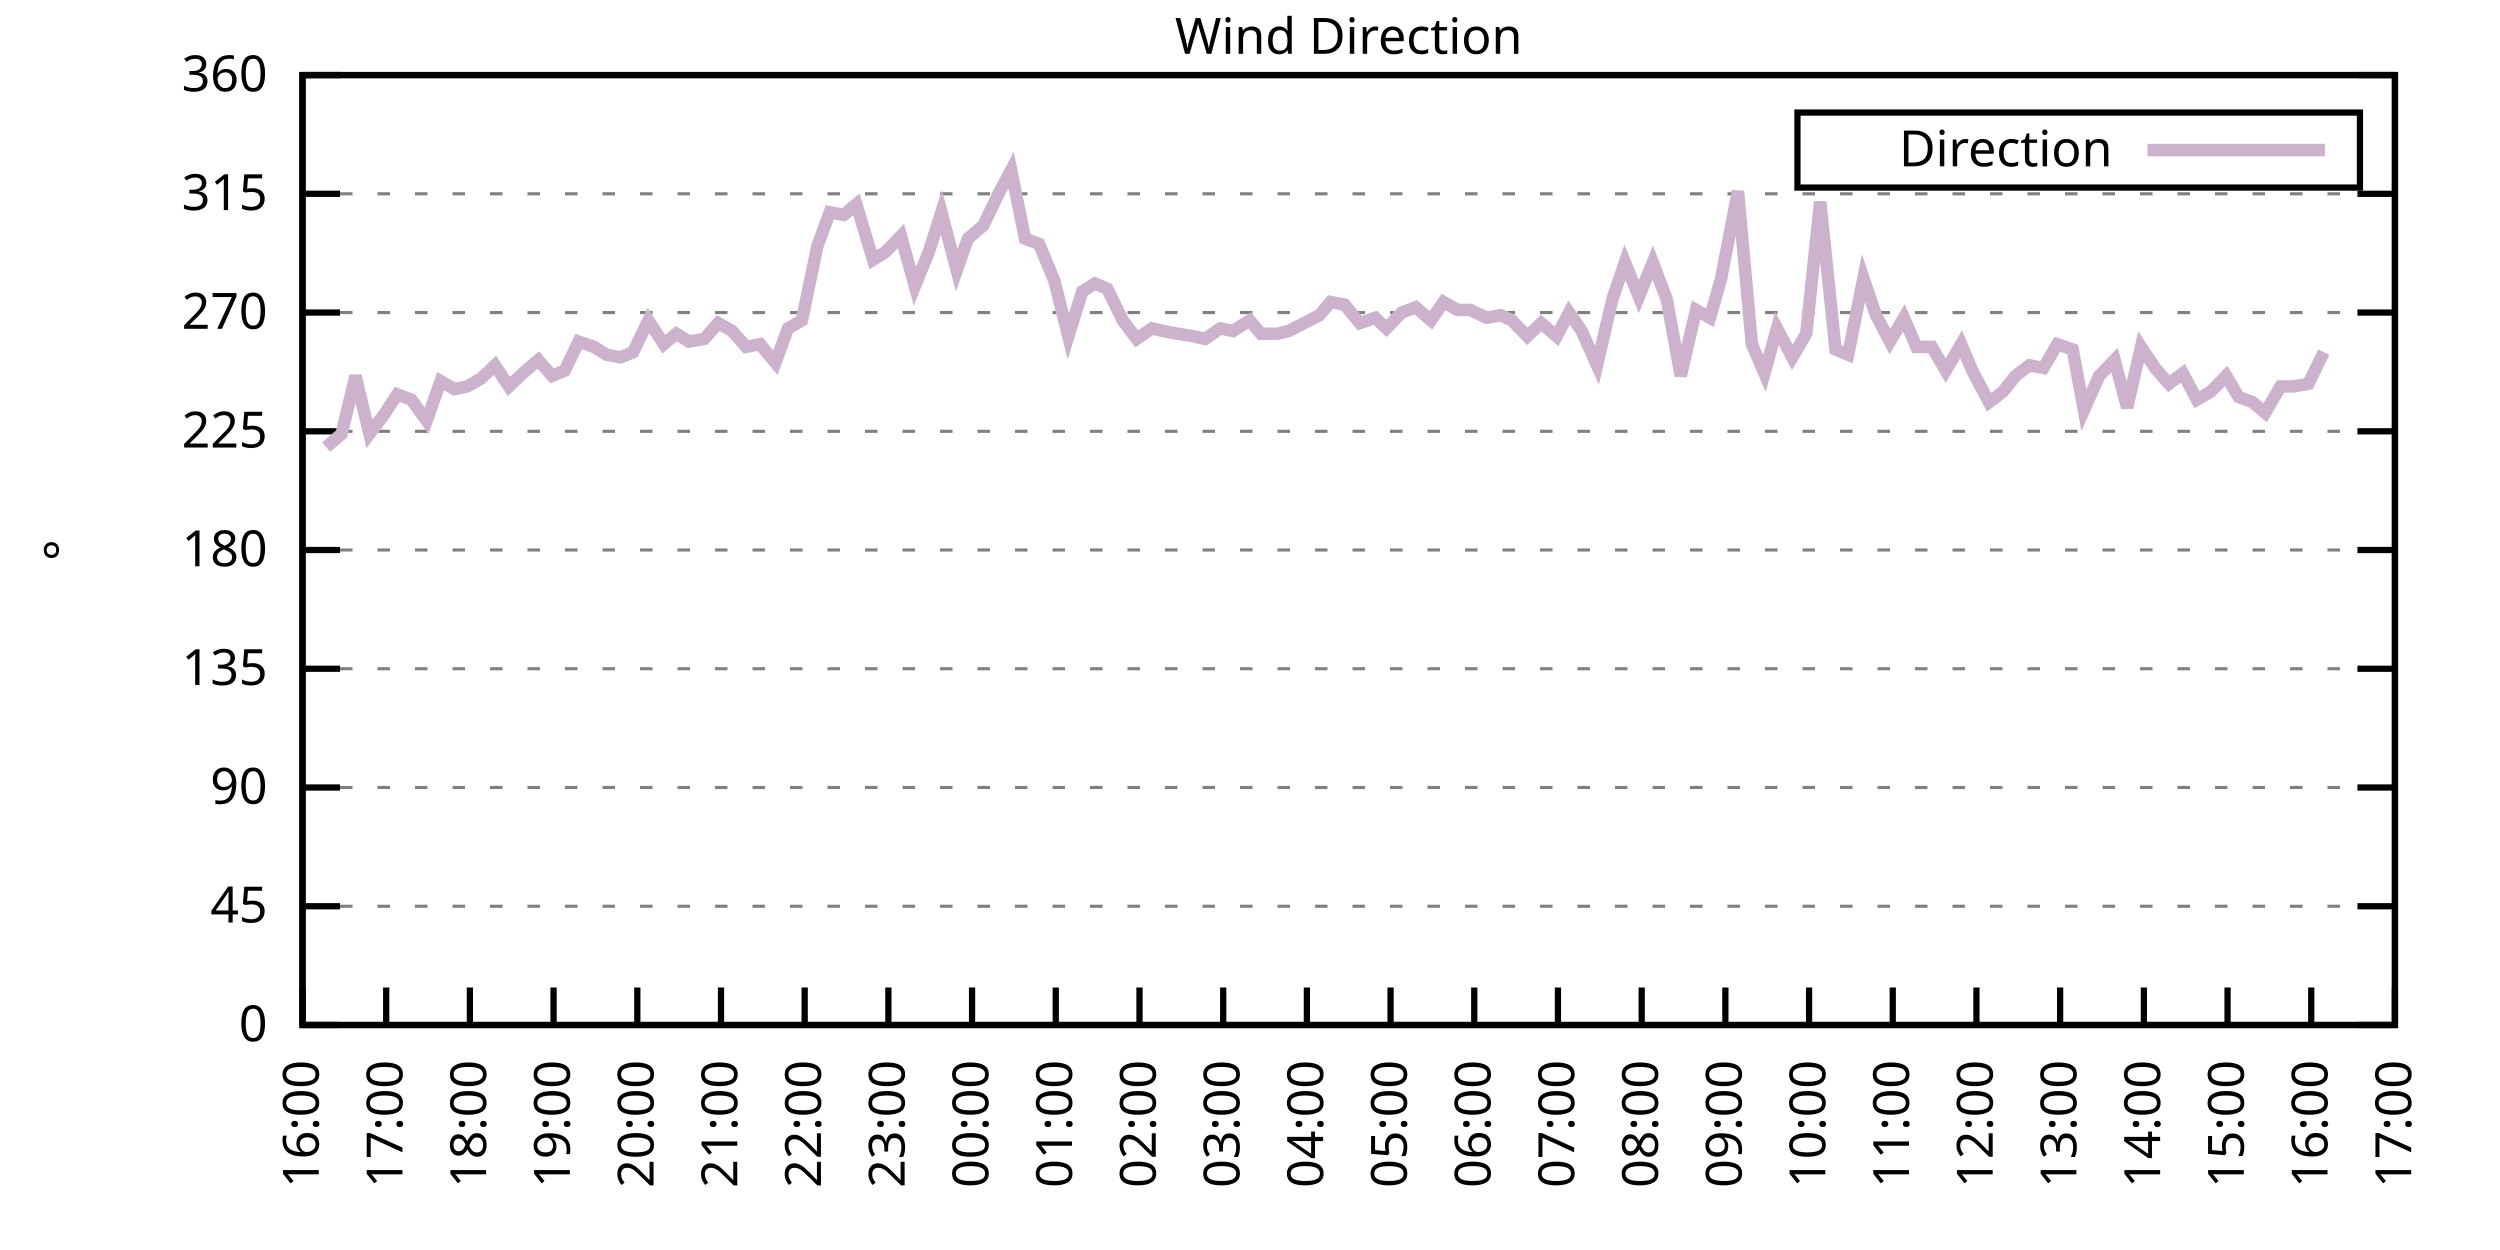
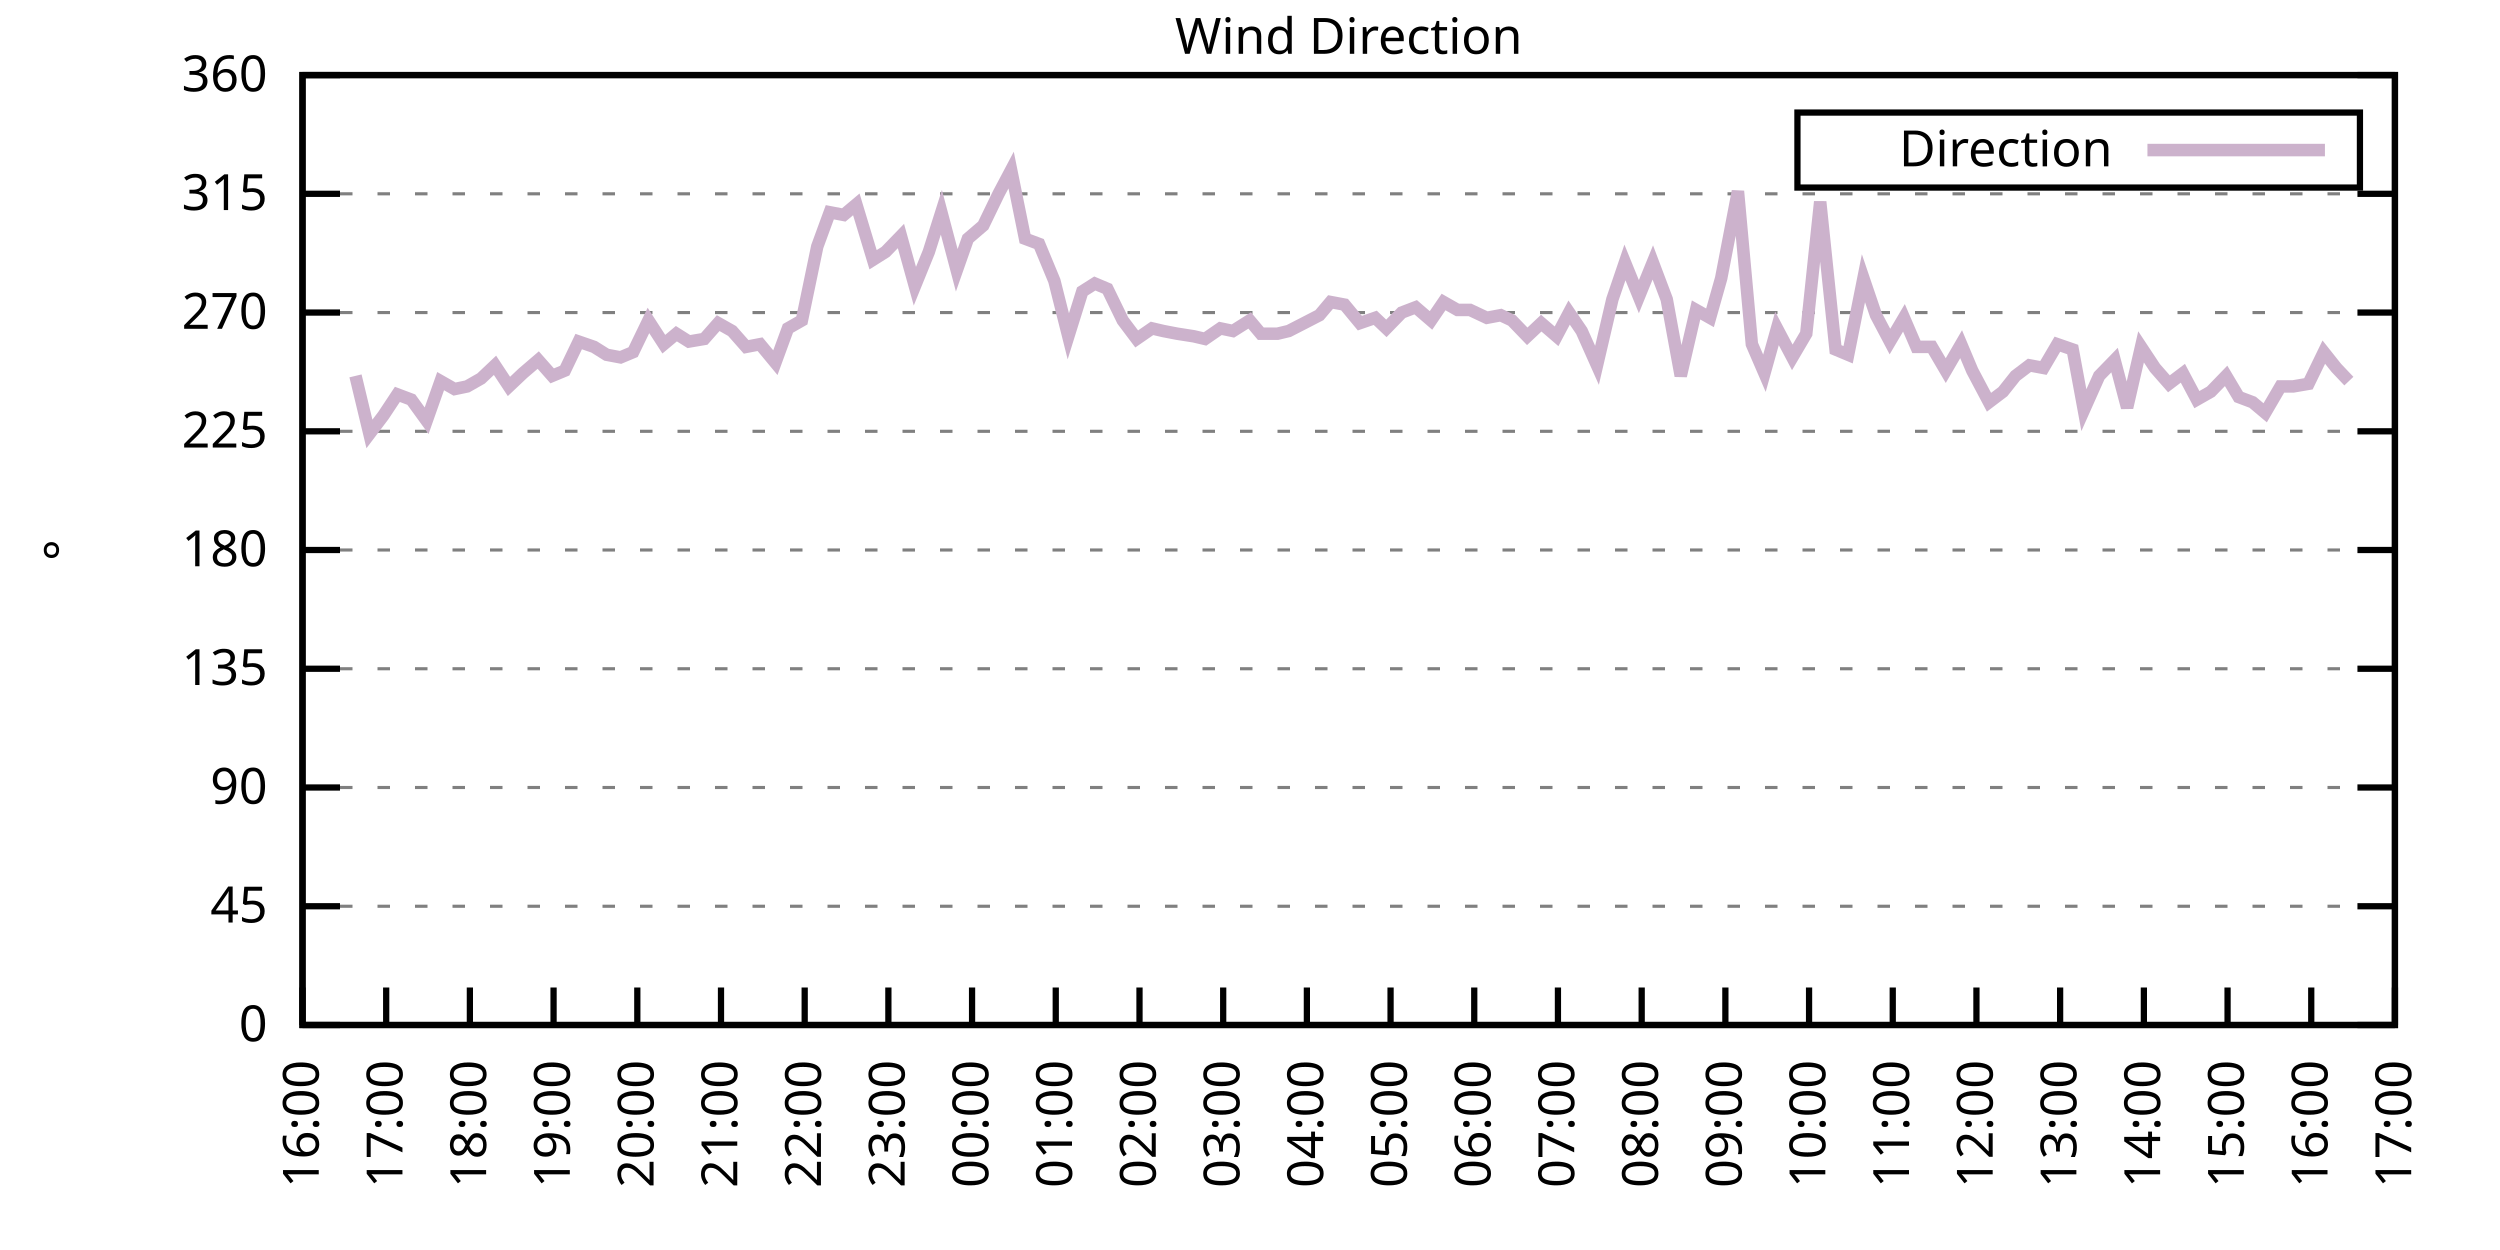
<svg xmlns="http://www.w3.org/2000/svg" xmlns:xlink="http://www.w3.org/1999/xlink" width="400" height="200" viewBox="0 0 400 200">
  <g id="gnuplot_canvas">
    <rect x="0" y="0" width="400" height="200" fill="none" />
    <defs>
      <circle id="gpDot" r="0.5" stroke-width="0.5" stroke="currentColor" />
      <path id="gpPt0" stroke-width="0.333" stroke="currentColor" d="M-1,0 h2 M0,-1 v2" />
      <path id="gpPt1" stroke-width="0.333" stroke="currentColor" d="M-1,-1 L1,1 M1,-1 L-1,1" />
      <path id="gpPt2" stroke-width="0.333" stroke="currentColor" d="M-1,0 L1,0 M0,-1 L0,1 M-1,-1 L1,1 M-1,1 L1,-1" />
      <rect id="gpPt3" stroke-width="0.333" stroke="currentColor" x="-1" y="-1" width="2" height="2" />
      <rect id="gpPt4" stroke-width="0.333" stroke="currentColor" fill="currentColor" x="-1" y="-1" width="2" height="2" />
      <circle id="gpPt5" stroke-width="0.333" stroke="currentColor" cx="0" cy="0" r="1" />
      <use xlink:href="#gpPt5" id="gpPt6" fill="currentColor" stroke="none" />
      <path id="gpPt7" stroke-width="0.333" stroke="currentColor" d="M0,-1.33 L-1.33,0.67 L1.33,0.67 z" />
      <use xlink:href="#gpPt7" id="gpPt8" fill="currentColor" stroke="none" />
      <use xlink:href="#gpPt7" id="gpPt9" stroke="currentColor" transform="rotate(180)" />
      <use xlink:href="#gpPt9" id="gpPt10" fill="currentColor" stroke="none" />
      <use xlink:href="#gpPt3" id="gpPt11" stroke="currentColor" transform="rotate(45)" />
      <use xlink:href="#gpPt11" id="gpPt12" fill="currentColor" stroke="none" />
      <path id="gpPt13" stroke-width="0.333" stroke="currentColor" d="M0,1.330 L1.265,0.411 L0.782,-1.067 L-0.782,-1.076 L-1.265,0.411 z" />
      <use xlink:href="#gpPt13" id="gpPt14" fill="currentColor" stroke="none" />
      <filter id="textbox" filterUnits="objectBoundingBox" x="0" y="0" height="1" width="1">
        <feFlood flood-color="white" flood-opacity="1" result="bgnd" />
        <feComposite in="SourceGraphic" in2="bgnd" operator="atop" />
      </filter>
      <filter id="greybox" filterUnits="objectBoundingBox" x="0" y="0" height="1" width="1">
        <feFlood flood-color="lightgrey" flood-opacity="1" result="grey" />
        <feComposite in="SourceGraphic" in2="grey" operator="atop" />
      </filter>
    </defs>
    <g fill="none" color="white" stroke="currentColor" stroke-width="1.00" stroke-linecap="butt" stroke-linejoin="miter">
</g>
    <g fill="none" color="black" stroke="currentColor" stroke-width="1.00" stroke-linecap="butt" stroke-linejoin="miter">
      <g stroke="none" shape-rendering="crispEdges">
        <polygon fill="rgb(255, 255, 255)" points="48.40,164.00 383.18,164.00 383.18,12.02 48.40,12.02 " />
      </g>
    </g>
    <g fill="none" color="black" stroke="currentColor" stroke-width="1.00" stroke-linecap="butt" stroke-linejoin="miter">
</g>
    <g fill="none" color="black" stroke="black" stroke-width="0.50" stroke-linecap="butt" stroke-linejoin="miter">
</g>
    <g fill="none" color="gray" stroke="currentColor" stroke-width="0.50" stroke-linecap="butt" stroke-linejoin="miter">
      <path stroke="gray" stroke-dasharray="2,4" class="gridline" d="M48.40,164.00 L383.19,164.00  " />
    </g>
    <g fill="none" color="gray" stroke="gray" stroke-width="1.00" stroke-linecap="butt" stroke-linejoin="miter">
</g>
    <g fill="none" color="black" stroke="currentColor" stroke-width="1.00" stroke-linecap="butt" stroke-linejoin="miter">
      <path stroke="black" d="M48.40,164.00 L54.40,164.00 M383.19,164.00 L377.19,164.00  " />
      <g transform="translate(42.80,166.60)" stroke="none" fill="black" font-family="Sans" font-size="8.00" text-anchor="end">
        <text>
          <tspan font-family="Sans"> 0</tspan>
        </text>
      </g>
    </g>
    <g fill="none" color="black" stroke="currentColor" stroke-width="1.00" stroke-linecap="butt" stroke-linejoin="miter">
</g>
    <g fill="none" color="black" stroke="black" stroke-width="0.50" stroke-linecap="butt" stroke-linejoin="miter">
</g>
    <g fill="none" color="gray" stroke="currentColor" stroke-width="0.50" stroke-linecap="butt" stroke-linejoin="miter">
      <path stroke="gray" stroke-dasharray="2,4" class="gridline" d="M48.40,145.00 L383.19,145.00  " />
    </g>
    <g fill="none" color="gray" stroke="gray" stroke-width="1.00" stroke-linecap="butt" stroke-linejoin="miter">
</g>
    <g fill="none" color="black" stroke="currentColor" stroke-width="1.00" stroke-linecap="butt" stroke-linejoin="miter">
      <path stroke="black" d="M48.40,145.00 L54.40,145.00 M383.19,145.00 L377.19,145.00  " />
      <g transform="translate(42.80,147.60)" stroke="none" fill="black" font-family="Sans" font-size="8.00" text-anchor="end">
        <text>
          <tspan font-family="Sans"> 45</tspan>
        </text>
      </g>
    </g>
    <g fill="none" color="black" stroke="currentColor" stroke-width="1.00" stroke-linecap="butt" stroke-linejoin="miter">
</g>
    <g fill="none" color="black" stroke="black" stroke-width="0.50" stroke-linecap="butt" stroke-linejoin="miter">
</g>
    <g fill="none" color="gray" stroke="currentColor" stroke-width="0.50" stroke-linecap="butt" stroke-linejoin="miter">
      <path stroke="gray" stroke-dasharray="2,4" class="gridline" d="M48.40,126.00 L383.19,126.00  " />
    </g>
    <g fill="none" color="gray" stroke="gray" stroke-width="1.00" stroke-linecap="butt" stroke-linejoin="miter">
</g>
    <g fill="none" color="black" stroke="currentColor" stroke-width="1.00" stroke-linecap="butt" stroke-linejoin="miter">
      <path stroke="black" d="M48.40,126.00 L54.40,126.00 M383.19,126.00 L377.19,126.00  " />
      <g transform="translate(42.80,128.60)" stroke="none" fill="black" font-family="Sans" font-size="8.00" text-anchor="end">
        <text>
          <tspan font-family="Sans"> 90</tspan>
        </text>
      </g>
    </g>
    <g fill="none" color="black" stroke="currentColor" stroke-width="1.00" stroke-linecap="butt" stroke-linejoin="miter">
</g>
    <g fill="none" color="black" stroke="black" stroke-width="0.50" stroke-linecap="butt" stroke-linejoin="miter">
</g>
    <g fill="none" color="gray" stroke="currentColor" stroke-width="0.50" stroke-linecap="butt" stroke-linejoin="miter">
      <path stroke="gray" stroke-dasharray="2,4" class="gridline" d="M48.40,107.00 L383.19,107.00  " />
    </g>
    <g fill="none" color="gray" stroke="gray" stroke-width="1.00" stroke-linecap="butt" stroke-linejoin="miter">
</g>
    <g fill="none" color="black" stroke="currentColor" stroke-width="1.00" stroke-linecap="butt" stroke-linejoin="miter">
      <path stroke="black" d="M48.40,107.00 L54.40,107.00 M383.19,107.00 L377.19,107.00  " />
      <g transform="translate(42.80,109.60)" stroke="none" fill="black" font-family="Sans" font-size="8.00" text-anchor="end">
        <text>
          <tspan font-family="Sans"> 135</tspan>
        </text>
      </g>
    </g>
    <g fill="none" color="black" stroke="currentColor" stroke-width="1.00" stroke-linecap="butt" stroke-linejoin="miter">
</g>
    <g fill="none" color="black" stroke="black" stroke-width="0.50" stroke-linecap="butt" stroke-linejoin="miter">
</g>
    <g fill="none" color="gray" stroke="currentColor" stroke-width="0.50" stroke-linecap="butt" stroke-linejoin="miter">
      <path stroke="gray" stroke-dasharray="2,4" class="gridline" d="M48.40,88.00 L383.19,88.00  " />
    </g>
    <g fill="none" color="gray" stroke="gray" stroke-width="1.00" stroke-linecap="butt" stroke-linejoin="miter">
</g>
    <g fill="none" color="black" stroke="currentColor" stroke-width="1.00" stroke-linecap="butt" stroke-linejoin="miter">
      <path stroke="black" d="M48.40,88.00 L54.40,88.00 M383.19,88.00 L377.19,88.00  " />
      <g transform="translate(42.80,90.60)" stroke="none" fill="black" font-family="Sans" font-size="8.00" text-anchor="end">
        <text>
          <tspan font-family="Sans"> 180</tspan>
        </text>
      </g>
    </g>
    <g fill="none" color="black" stroke="currentColor" stroke-width="1.00" stroke-linecap="butt" stroke-linejoin="miter">
</g>
    <g fill="none" color="black" stroke="black" stroke-width="0.50" stroke-linecap="butt" stroke-linejoin="miter">
</g>
    <g fill="none" color="gray" stroke="currentColor" stroke-width="0.50" stroke-linecap="butt" stroke-linejoin="miter">
      <path stroke="gray" stroke-dasharray="2,4" class="gridline" d="M48.40,69.01 L383.19,69.01  " />
    </g>
    <g fill="none" color="gray" stroke="gray" stroke-width="1.00" stroke-linecap="butt" stroke-linejoin="miter">
</g>
    <g fill="none" color="black" stroke="currentColor" stroke-width="1.00" stroke-linecap="butt" stroke-linejoin="miter">
      <path stroke="black" d="M48.40,69.01 L54.40,69.01 M383.19,69.01 L377.19,69.01  " />
      <g transform="translate(42.80,71.61)" stroke="none" fill="black" font-family="Sans" font-size="8.00" text-anchor="end">
        <text>
          <tspan font-family="Sans"> 225</tspan>
        </text>
      </g>
    </g>
    <g fill="none" color="black" stroke="currentColor" stroke-width="1.00" stroke-linecap="butt" stroke-linejoin="miter">
</g>
    <g fill="none" color="black" stroke="black" stroke-width="0.50" stroke-linecap="butt" stroke-linejoin="miter">
</g>
    <g fill="none" color="gray" stroke="currentColor" stroke-width="0.50" stroke-linecap="butt" stroke-linejoin="miter">
      <path stroke="gray" stroke-dasharray="2,4" class="gridline" d="M48.40,50.01 L383.19,50.01  " />
    </g>
    <g fill="none" color="gray" stroke="gray" stroke-width="1.00" stroke-linecap="butt" stroke-linejoin="miter">
</g>
    <g fill="none" color="black" stroke="currentColor" stroke-width="1.00" stroke-linecap="butt" stroke-linejoin="miter">
      <path stroke="black" d="M48.40,50.01 L54.40,50.01 M383.19,50.01 L377.19,50.01  " />
      <g transform="translate(42.80,52.61)" stroke="none" fill="black" font-family="Sans" font-size="8.00" text-anchor="end">
        <text>
          <tspan font-family="Sans"> 270</tspan>
        </text>
      </g>
    </g>
    <g fill="none" color="black" stroke="currentColor" stroke-width="1.00" stroke-linecap="butt" stroke-linejoin="miter">
</g>
    <g fill="none" color="black" stroke="black" stroke-width="0.50" stroke-linecap="butt" stroke-linejoin="miter">
</g>
    <g fill="none" color="gray" stroke="currentColor" stroke-width="0.50" stroke-linecap="butt" stroke-linejoin="miter">
      <path stroke="gray" stroke-dasharray="2,4" class="gridline" d="M48.40,31.01 L383.19,31.01  " />
    </g>
    <g fill="none" color="gray" stroke="gray" stroke-width="1.00" stroke-linecap="butt" stroke-linejoin="miter">
</g>
    <g fill="none" color="black" stroke="currentColor" stroke-width="1.00" stroke-linecap="butt" stroke-linejoin="miter">
      <path stroke="black" d="M48.40,31.01 L54.40,31.01 M383.19,31.01 L377.19,31.01  " />
      <g transform="translate(42.80,33.61)" stroke="none" fill="black" font-family="Sans" font-size="8.00" text-anchor="end">
        <text>
          <tspan font-family="Sans"> 315</tspan>
        </text>
      </g>
    </g>
    <g fill="none" color="black" stroke="currentColor" stroke-width="1.00" stroke-linecap="butt" stroke-linejoin="miter">
</g>
    <g fill="none" color="black" stroke="black" stroke-width="0.50" stroke-linecap="butt" stroke-linejoin="miter">
</g>
    <g fill="none" color="gray" stroke="currentColor" stroke-width="0.50" stroke-linecap="butt" stroke-linejoin="miter">
      <path stroke="gray" stroke-dasharray="2,4" class="gridline" d="M48.40,12.01 L383.19,12.01  " />
    </g>
    <g fill="none" color="gray" stroke="gray" stroke-width="1.00" stroke-linecap="butt" stroke-linejoin="miter">
</g>
    <g fill="none" color="black" stroke="currentColor" stroke-width="1.00" stroke-linecap="butt" stroke-linejoin="miter">
      <path stroke="black" d="M48.40,12.01 L54.40,12.01 M383.19,12.01 L377.19,12.01  " />
      <g transform="translate(42.80,14.61)" stroke="none" fill="black" font-family="Sans" font-size="8.00" text-anchor="end">
        <text>
          <tspan font-family="Sans"> 360</tspan>
        </text>
      </g>
    </g>
    <g fill="none" color="black" stroke="currentColor" stroke-width="1.00" stroke-linecap="butt" stroke-linejoin="miter">
      <path stroke="black" d="M48.40,164.00 L48.40,158.00  " />
      <g transform="translate(51.00,169.60) rotate(270.00)" stroke="none" fill="black" font-family="Sans" font-size="8.00" text-anchor="end">
        <text>
          <tspan font-family="Sans">16:00</tspan>
        </text>
      </g>
    </g>
    <g fill="none" color="black" stroke="currentColor" stroke-width="1.00" stroke-linecap="butt" stroke-linejoin="miter">
      <path stroke="black" d="M61.79,164.00 L61.79,158.00  " />
      <g transform="translate(64.39,169.60) rotate(270.00)" stroke="none" fill="black" font-family="Sans" font-size="8.00" text-anchor="end">
        <text>
          <tspan font-family="Sans">17:00</tspan>
        </text>
      </g>
    </g>
    <g fill="none" color="black" stroke="currentColor" stroke-width="1.00" stroke-linecap="butt" stroke-linejoin="miter">
      <path stroke="black" d="M75.18,164.00 L75.18,158.00  " />
      <g transform="translate(77.78,169.60) rotate(270.00)" stroke="none" fill="black" font-family="Sans" font-size="8.00" text-anchor="end">
        <text>
          <tspan font-family="Sans">18:00</tspan>
        </text>
      </g>
    </g>
    <g fill="none" color="black" stroke="currentColor" stroke-width="1.00" stroke-linecap="butt" stroke-linejoin="miter">
      <path stroke="black" d="M88.57,164.00 L88.57,158.00  " />
      <g transform="translate(91.17,169.60) rotate(270.00)" stroke="none" fill="black" font-family="Sans" font-size="8.00" text-anchor="end">
        <text>
          <tspan font-family="Sans">19:00</tspan>
        </text>
      </g>
    </g>
    <g fill="none" color="black" stroke="currentColor" stroke-width="1.00" stroke-linecap="butt" stroke-linejoin="miter">
      <path stroke="black" d="M101.97,164.00 L101.97,158.00  " />
      <g transform="translate(104.57,169.60) rotate(270.00)" stroke="none" fill="black" font-family="Sans" font-size="8.00" text-anchor="end">
        <text>
          <tspan font-family="Sans">20:00</tspan>
        </text>
      </g>
    </g>
    <g fill="none" color="black" stroke="currentColor" stroke-width="1.00" stroke-linecap="butt" stroke-linejoin="miter">
      <path stroke="black" d="M115.36,164.00 L115.36,158.00  " />
      <g transform="translate(117.96,169.60) rotate(270.00)" stroke="none" fill="black" font-family="Sans" font-size="8.00" text-anchor="end">
        <text>
          <tspan font-family="Sans">21:00</tspan>
        </text>
      </g>
    </g>
    <g fill="none" color="black" stroke="currentColor" stroke-width="1.00" stroke-linecap="butt" stroke-linejoin="miter">
      <path stroke="black" d="M128.75,164.00 L128.75,158.00  " />
      <g transform="translate(131.35,169.60) rotate(270.00)" stroke="none" fill="black" font-family="Sans" font-size="8.00" text-anchor="end">
        <text>
          <tspan font-family="Sans">22:00</tspan>
        </text>
      </g>
    </g>
    <g fill="none" color="black" stroke="currentColor" stroke-width="1.00" stroke-linecap="butt" stroke-linejoin="miter">
      <path stroke="black" d="M142.14,164.00 L142.14,158.00  " />
      <g transform="translate(144.74,169.60) rotate(270.00)" stroke="none" fill="black" font-family="Sans" font-size="8.00" text-anchor="end">
        <text>
          <tspan font-family="Sans">23:00</tspan>
        </text>
      </g>
    </g>
    <g fill="none" color="black" stroke="currentColor" stroke-width="1.00" stroke-linecap="butt" stroke-linejoin="miter">
      <path stroke="black" d="M155.53,164.00 L155.53,158.00  " />
      <g transform="translate(158.13,169.60) rotate(270.00)" stroke="none" fill="black" font-family="Sans" font-size="8.00" text-anchor="end">
        <text>
          <tspan font-family="Sans">00:00</tspan>
        </text>
      </g>
    </g>
    <g fill="none" color="black" stroke="currentColor" stroke-width="1.00" stroke-linecap="butt" stroke-linejoin="miter">
      <path stroke="black" d="M168.92,164.00 L168.92,158.00  " />
      <g transform="translate(171.52,169.60) rotate(270.00)" stroke="none" fill="black" font-family="Sans" font-size="8.00" text-anchor="end">
        <text>
          <tspan font-family="Sans">01:00</tspan>
        </text>
      </g>
    </g>
    <g fill="none" color="black" stroke="currentColor" stroke-width="1.00" stroke-linecap="butt" stroke-linejoin="miter">
      <path stroke="black" d="M182.32,164.00 L182.32,158.00  " />
      <g transform="translate(184.92,169.60) rotate(270.00)" stroke="none" fill="black" font-family="Sans" font-size="8.00" text-anchor="end">
        <text>
          <tspan font-family="Sans">02:00</tspan>
        </text>
      </g>
    </g>
    <g fill="none" color="black" stroke="currentColor" stroke-width="1.00" stroke-linecap="butt" stroke-linejoin="miter">
      <path stroke="black" d="M195.71,164.00 L195.71,158.00  " />
      <g transform="translate(198.31,169.60) rotate(270.00)" stroke="none" fill="black" font-family="Sans" font-size="8.00" text-anchor="end">
        <text>
          <tspan font-family="Sans">03:00</tspan>
        </text>
      </g>
    </g>
    <g fill="none" color="black" stroke="currentColor" stroke-width="1.00" stroke-linecap="butt" stroke-linejoin="miter">
      <path stroke="black" d="M209.10,164.00 L209.10,158.00  " />
      <g transform="translate(211.70,169.60) rotate(270.00)" stroke="none" fill="black" font-family="Sans" font-size="8.00" text-anchor="end">
        <text>
          <tspan font-family="Sans">04:00</tspan>
        </text>
      </g>
    </g>
    <g fill="none" color="black" stroke="currentColor" stroke-width="1.00" stroke-linecap="butt" stroke-linejoin="miter">
      <path stroke="black" d="M222.49,164.00 L222.49,158.00  " />
      <g transform="translate(225.09,169.60) rotate(270.00)" stroke="none" fill="black" font-family="Sans" font-size="8.00" text-anchor="end">
        <text>
          <tspan font-family="Sans">05:00</tspan>
        </text>
      </g>
    </g>
    <g fill="none" color="black" stroke="currentColor" stroke-width="1.00" stroke-linecap="butt" stroke-linejoin="miter">
      <path stroke="black" d="M235.88,164.00 L235.88,158.00  " />
      <g transform="translate(238.48,169.60) rotate(270.00)" stroke="none" fill="black" font-family="Sans" font-size="8.00" text-anchor="end">
        <text>
          <tspan font-family="Sans">06:00</tspan>
        </text>
      </g>
    </g>
    <g fill="none" color="black" stroke="currentColor" stroke-width="1.00" stroke-linecap="butt" stroke-linejoin="miter">
      <path stroke="black" d="M249.27,164.00 L249.27,158.00  " />
      <g transform="translate(251.87,169.60) rotate(270.00)" stroke="none" fill="black" font-family="Sans" font-size="8.00" text-anchor="end">
        <text>
          <tspan font-family="Sans">07:00</tspan>
        </text>
      </g>
    </g>
    <g fill="none" color="black" stroke="currentColor" stroke-width="1.00" stroke-linecap="butt" stroke-linejoin="miter">
      <path stroke="black" d="M262.67,164.00 L262.67,158.00  " />
      <g transform="translate(265.27,169.60) rotate(270.00)" stroke="none" fill="black" font-family="Sans" font-size="8.00" text-anchor="end">
        <text>
          <tspan font-family="Sans">08:00</tspan>
        </text>
      </g>
    </g>
    <g fill="none" color="black" stroke="currentColor" stroke-width="1.00" stroke-linecap="butt" stroke-linejoin="miter">
      <path stroke="black" d="M276.06,164.00 L276.06,158.00  " />
      <g transform="translate(278.66,169.60) rotate(270.00)" stroke="none" fill="black" font-family="Sans" font-size="8.00" text-anchor="end">
        <text>
          <tspan font-family="Sans">09:00</tspan>
        </text>
      </g>
    </g>
    <g fill="none" color="black" stroke="currentColor" stroke-width="1.00" stroke-linecap="butt" stroke-linejoin="miter">
      <path stroke="black" d="M289.45,164.00 L289.45,158.00  " />
      <g transform="translate(292.05,169.60) rotate(270.00)" stroke="none" fill="black" font-family="Sans" font-size="8.00" text-anchor="end">
        <text>
          <tspan font-family="Sans">10:00</tspan>
        </text>
      </g>
    </g>
    <g fill="none" color="black" stroke="currentColor" stroke-width="1.00" stroke-linecap="butt" stroke-linejoin="miter">
      <path stroke="black" d="M302.84,164.00 L302.84,158.00  " />
      <g transform="translate(305.44,169.60) rotate(270.00)" stroke="none" fill="black" font-family="Sans" font-size="8.00" text-anchor="end">
        <text>
          <tspan font-family="Sans">11:00</tspan>
        </text>
      </g>
    </g>
    <g fill="none" color="black" stroke="currentColor" stroke-width="1.00" stroke-linecap="butt" stroke-linejoin="miter">
      <path stroke="black" d="M316.23,164.00 L316.23,158.00  " />
      <g transform="translate(318.83,169.60) rotate(270.00)" stroke="none" fill="black" font-family="Sans" font-size="8.00" text-anchor="end">
        <text>
          <tspan font-family="Sans">12:00</tspan>
        </text>
      </g>
    </g>
    <g fill="none" color="black" stroke="currentColor" stroke-width="1.00" stroke-linecap="butt" stroke-linejoin="miter">
      <path stroke="black" d="M329.62,164.00 L329.62,158.00  " />
      <g transform="translate(332.22,169.60) rotate(270.00)" stroke="none" fill="black" font-family="Sans" font-size="8.00" text-anchor="end">
        <text>
          <tspan font-family="Sans">13:00</tspan>
        </text>
      </g>
    </g>
    <g fill="none" color="black" stroke="currentColor" stroke-width="1.00" stroke-linecap="butt" stroke-linejoin="miter">
      <path stroke="black" d="M343.02,164.00 L343.02,158.00  " />
      <g transform="translate(345.62,169.60) rotate(270.00)" stroke="none" fill="black" font-family="Sans" font-size="8.00" text-anchor="end">
        <text>
          <tspan font-family="Sans">14:00</tspan>
        </text>
      </g>
    </g>
    <g fill="none" color="black" stroke="currentColor" stroke-width="1.00" stroke-linecap="butt" stroke-linejoin="miter">
      <path stroke="black" d="M356.41,164.00 L356.41,158.00  " />
      <g transform="translate(359.01,169.60) rotate(270.00)" stroke="none" fill="black" font-family="Sans" font-size="8.00" text-anchor="end">
        <text>
          <tspan font-family="Sans">15:00</tspan>
        </text>
      </g>
    </g>
    <g fill="none" color="black" stroke="currentColor" stroke-width="1.00" stroke-linecap="butt" stroke-linejoin="miter">
      <path stroke="black" d="M369.80,164.00 L369.80,158.00  " />
      <g transform="translate(372.40,169.60) rotate(270.00)" stroke="none" fill="black" font-family="Sans" font-size="8.00" text-anchor="end">
        <text>
          <tspan font-family="Sans">16:00</tspan>
        </text>
      </g>
    </g>
    <g fill="none" color="black" stroke="currentColor" stroke-width="1.00" stroke-linecap="butt" stroke-linejoin="miter">
      <path stroke="black" d="M383.19,164.00 L383.19,158.00  " />
      <g transform="translate(385.79,169.60) rotate(270.00)" stroke="none" fill="black" font-family="Sans" font-size="8.00" text-anchor="end">
        <text>
          <tspan font-family="Sans">17:00</tspan>
        </text>
      </g>
    </g>
    <g fill="none" color="black" stroke="currentColor" stroke-width="1.00" stroke-linecap="butt" stroke-linejoin="miter">
</g>
    <g fill="none" color="black" stroke="currentColor" stroke-width="1.00" stroke-linecap="butt" stroke-linejoin="miter">
      <path stroke="black" d="M48.40,12.01 L48.40,164.00 L383.19,164.00 L383.19,12.01 L48.40,12.01 Z  " />
    </g>
    <g fill="none" color="black" stroke="currentColor" stroke-width="1.00" stroke-linecap="butt" stroke-linejoin="miter">
</g>
    <g fill="none" color="black" stroke="currentColor" stroke-width="1.00" stroke-linecap="butt" stroke-linejoin="miter">
      <path stroke="black" d="M287.59,30.01 L287.59,18.01 L377.59,18.01 L377.59,30.01 L287.59,30.01 Z  " />
    </g>
    <g id="Wind_direction_plot_1">
      <g fill="none" color="white" stroke="black" stroke-width="2.00" stroke-linecap="butt" stroke-linejoin="miter">
</g>
      <g fill="none" color="black" stroke="currentColor" stroke-width="2.00" stroke-linecap="butt" stroke-linejoin="miter">
        <g transform="translate(337.99,26.61)" stroke="none" fill="black" font-family="Sans" font-size="8.00" text-anchor="end">
          <text>
            <tspan font-family="Sans">Direction</tspan>
          </text>
        </g>
      </g>
      <g fill="none" color="black" stroke="currentColor" stroke-width="2.00" stroke-linecap="butt" stroke-linejoin="miter">
-         <path stroke="rgb(204, 178, 204)" d="M343.59,24.01 L371.99,24.01 M52.19,71.54 L54.65,69.43 L56.88,60.14 L59.11,69.43 L61.35,66.47 L63.58,63.10   L65.81,63.94 L68.26,67.32 L70.50,60.98 L72.73,62.25 L74.74,61.83 L76.97,60.56 L79.20,58.45 L81.43,61.83   L83.66,59.72 L86.12,57.61 L88.35,60.14 L90.36,59.30 L92.59,54.65 L95.05,55.50 L97.06,56.76 L99.29,57.18   L101.30,56.34 L103.75,51.27 L106.21,55.07 L108.22,53.39 L110.22,54.65 L112.68,54.23 L114.91,51.70 L117.14,52.96   L119.38,55.50 L121.61,55.07 L124.06,58.03 L126.07,52.54 L128.30,51.27 L130.76,39.45 L132.77,33.96 L135.00,34.39   L137.01,32.70 L139.69,41.56 L141.69,40.30 L144.15,37.76 L146.38,45.79 L148.61,40.30 L150.62,33.96 L153.08,43.25   L154.86,38.19 L157.32,36.08 L159.77,31.01 L161.78,27.21 L164.01,38.19 L166.25,39.03 L168.70,44.94 L170.93,53.81   L173.17,46.63 L175.17,45.36 L177.18,46.21 L179.64,51.27 L181.87,54.23 L184.32,52.54 L186.11,52.96 L188.34,53.39   L191.02,53.81 L192.81,54.23 L195.26,52.54 L197.27,52.96 L199.95,51.27 L201.73,53.39 L204.41,53.39 L206.20,52.96   L208.65,51.70 L211.11,50.43 L212.89,48.32 L215.13,48.74 L217.58,51.70 L220.04,50.85 L221.82,52.54 L224.28,50.01   L226.51,49.16 L228.96,51.27 L230.97,48.32 L233.20,49.59 L235.21,49.59 L237.89,50.85 L240.12,50.43 L241.91,51.27   L244.36,53.81 L246.60,51.70 L249.05,53.81 L251.06,50.01 L253.07,52.96 L255.52,58.45 L257.98,47.90 L259.99,41.99   L262.22,47.47 L264.45,41.99 L266.68,47.90 L268.92,60.14 L271.37,49.59 L273.60,50.85 L275.39,44.52 L278.07,30.59   L280.30,55.07 L282.31,59.72 L284.32,52.54 L286.77,57.18 L289.00,53.39 L291.23,32.28 L293.69,55.92 L295.70,56.76   L298.15,44.52 L300.16,50.43 L302.39,54.65 L304.63,50.85 L306.63,55.50 L309.09,55.50 L311.32,59.30 L313.78,55.07   L315.56,59.30 L318.24,64.36 L320.47,62.67 L322.48,60.14 L324.71,58.45 L326.95,58.87 L329.18,55.07 L331.63,55.92   L333.42,65.63 L335.87,60.14 L338.33,57.61 L340.34,65.21 L342.57,55.50 L344.80,58.87 L347.03,61.41 L349.26,59.72   L351.50,63.94 L353.73,62.67 L356.18,60.14 L358.19,63.52 L360.42,64.36 L362.43,66.05 L364.89,61.83 L366.90,61.83   L369.35,61.41 L371.81,56.34  " />
+         <path stroke="rgb(204, 178, 204)" d="M343.59,24.01 L371.99,24.01 M56.88,60.14 L59.11,69.43 L61.35,66.47 L63.58,63.10 L65.81,63.94 L68.26,67.32   L70.50,60.98 L72.73,62.25 L74.74,61.83 L76.97,60.56 L79.20,58.45 L81.43,61.83 L83.66,59.72 L86.12,57.61   L88.35,60.14 L90.36,59.30 L92.59,54.65 L95.05,55.50 L97.06,56.76 L99.29,57.18 L101.30,56.34 L103.75,51.27   L106.21,55.07 L108.22,53.39 L110.22,54.65 L112.68,54.23 L114.91,51.70 L117.14,52.96 L119.38,55.50 L121.61,55.07   L124.06,58.03 L126.07,52.54 L128.30,51.27 L130.76,39.45 L132.77,33.96 L135.00,34.39 L137.01,32.70 L139.69,41.56   L141.69,40.30 L144.15,37.76 L146.38,45.79 L148.61,40.30 L150.62,33.96 L153.08,43.25 L154.86,38.19 L157.32,36.08   L159.77,31.01 L161.78,27.21 L164.01,38.19 L166.25,39.03 L168.70,44.94 L170.93,53.81 L173.17,46.63 L175.17,45.36   L177.18,46.21 L179.64,51.27 L181.87,54.23 L184.32,52.54 L186.11,52.96 L188.34,53.39 L191.02,53.81 L192.81,54.23   L195.26,52.54 L197.27,52.96 L199.95,51.27 L201.73,53.39 L204.41,53.39 L206.20,52.96 L208.65,51.70 L211.11,50.43   L212.89,48.32 L215.13,48.74 L217.58,51.70 L220.04,50.85 L221.82,52.54 L224.28,50.01 L226.51,49.16 L228.96,51.27   L230.97,48.32 L233.20,49.59 L235.21,49.59 L237.89,50.85 L240.12,50.43 L241.91,51.27 L244.36,53.81 L246.60,51.70   L249.05,53.81 L251.06,50.01 L253.07,52.96 L255.52,58.45 L257.98,47.90 L259.99,41.99 L262.22,47.47 L264.45,41.99   L266.68,47.90 L268.92,60.14 L271.37,49.59 L273.60,50.85 L275.39,44.52 L278.07,30.59 L280.30,55.07 L282.31,59.72   L284.32,52.54 L286.77,57.18 L289.00,53.39 L291.23,32.28 L293.69,55.92 L295.70,56.76 L298.15,44.52 L300.16,50.43   L302.39,54.65 L304.63,50.85 L306.63,55.50 L309.09,55.50 L311.32,59.30 L313.78,55.07 L315.56,59.30 L318.24,64.36   L320.47,62.67 L322.48,60.14 L324.71,58.45 L326.95,58.87 L329.18,55.07 L331.63,55.92 L333.42,65.63 L335.87,60.14   L338.33,57.61 L340.34,65.21 L342.57,55.50 L344.80,58.87 L347.03,61.41 L349.26,59.72 L351.50,63.94 L353.73,62.67   L356.18,60.14 L358.19,63.52 L360.42,64.36 L362.43,66.05 L364.89,61.83 L366.90,61.83 L369.35,61.41 L371.81,56.34   L373.82,58.87 L375.82,60.98  " />
      </g>
    </g>
    <g fill="none" color="black" stroke="currentColor" stroke-width="2.00" stroke-linecap="butt" stroke-linejoin="miter">
</g>
    <g fill="none" color="black" stroke="black" stroke-width="1.00" stroke-linecap="butt" stroke-linejoin="miter">
</g>
    <g fill="none" color="black" stroke="currentColor" stroke-width="1.00" stroke-linecap="butt" stroke-linejoin="miter">
      <path stroke="black" d="M48.40,12.01 L48.40,164.00 L383.19,164.00 L383.19,12.01 L48.40,12.01 Z  " />
      <g transform="translate(12.80,88.01) rotate(270.00)" stroke="none" fill="black" font-family="Sans" font-size="8.00" text-anchor="middle">
        <text>
          <tspan font-family="Sans">°</tspan>
        </text>
      </g>
    </g>
    <g fill="none" color="black" stroke="currentColor" stroke-width="1.00" stroke-linecap="butt" stroke-linejoin="miter">
</g>
    <g fill="none" color="black" stroke="currentColor" stroke-width="1.00" stroke-linecap="butt" stroke-linejoin="miter">
      <g transform="translate(215.79,8.61)" stroke="none" fill="black" font-family="Sans" font-size="8.00" text-anchor="middle">
        <text>
          <tspan font-family="Sans">Wind Direction</tspan>
        </text>
      </g>
    </g>
    <g fill="none" color="black" stroke="currentColor" stroke-width="1.00" stroke-linecap="butt" stroke-linejoin="miter">
</g>
  </g>
</svg>
